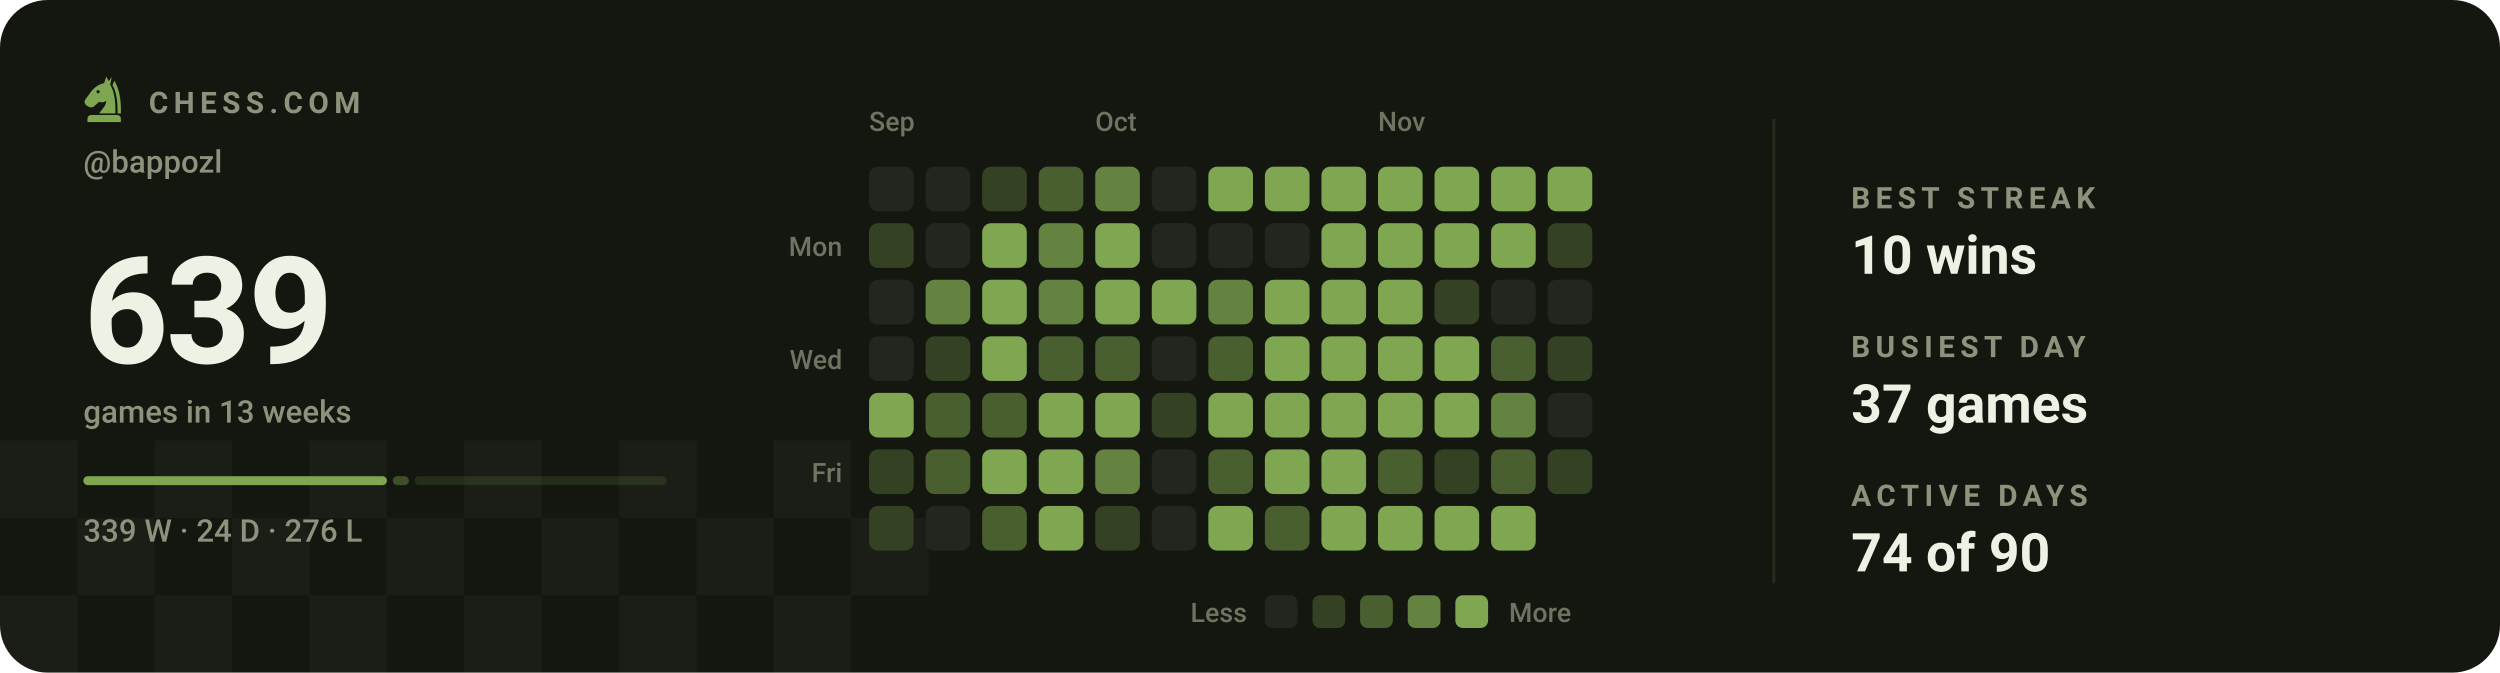
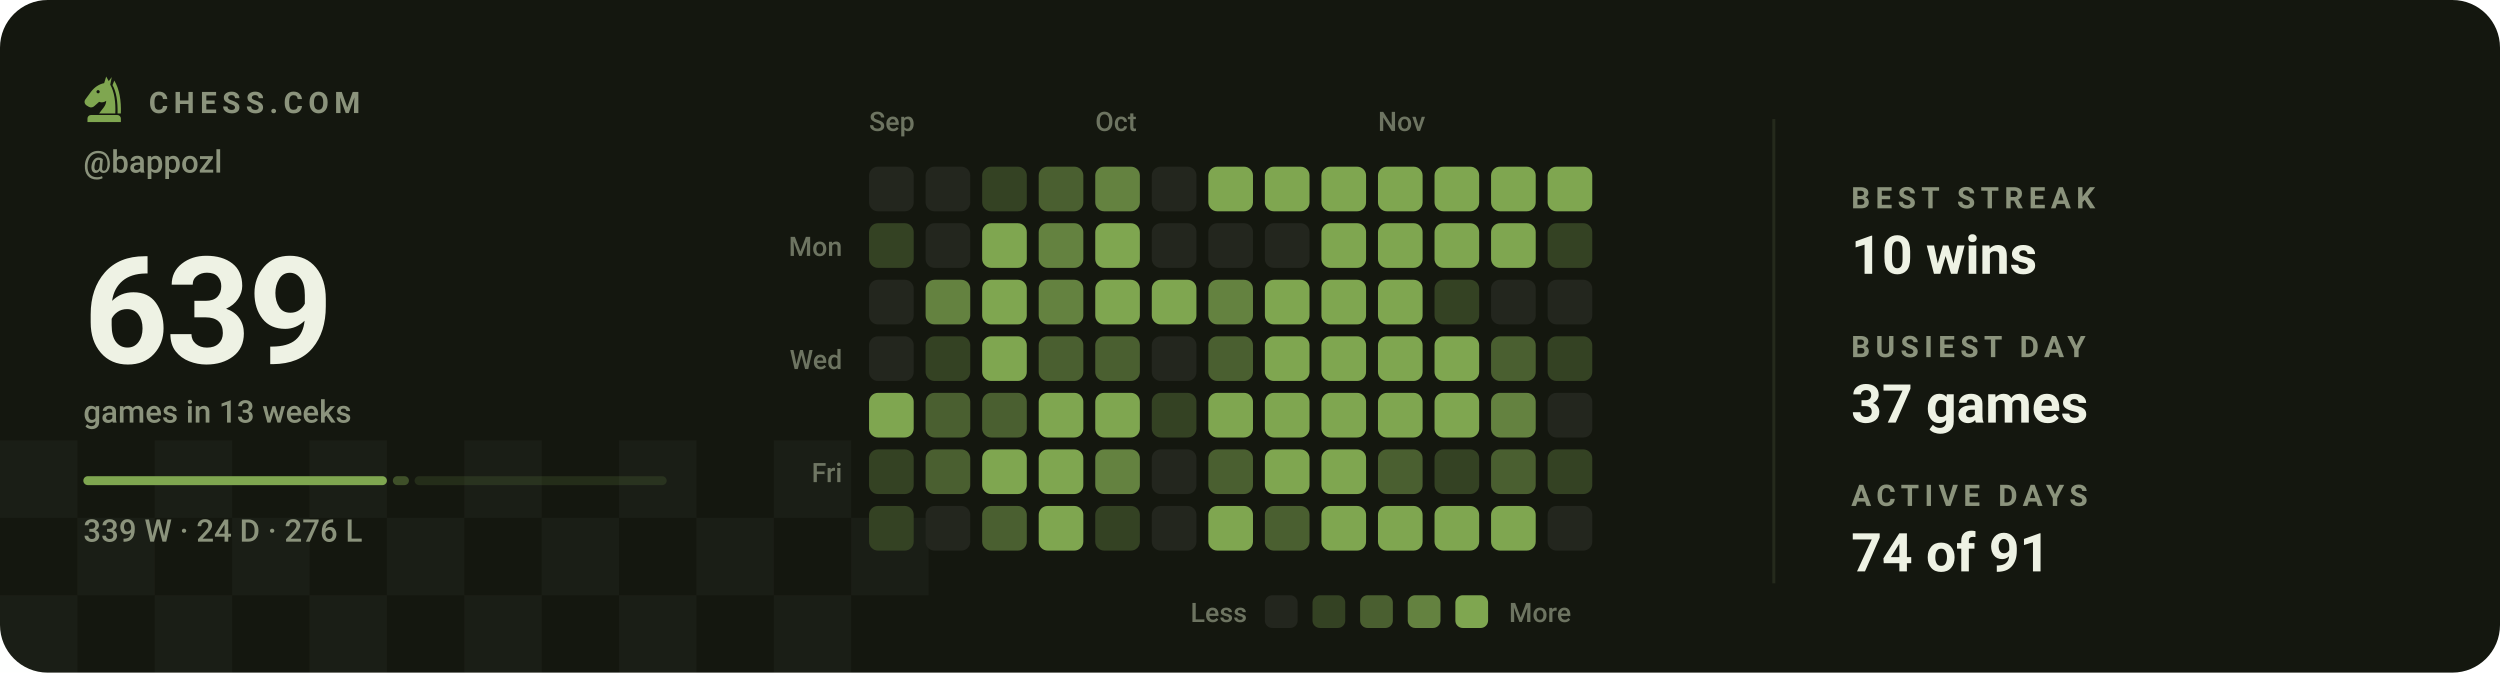
<svg xmlns="http://www.w3.org/2000/svg" viewBox="0 0 840 226" width="840" height="226" role="img" aria-label="Chess.com activity for bappozl: 639 games in the last 13 weeks">
  <style>svg{font-family:-apple-system,BlinkMacSystemFont,'Segoe UI',Roboto,'Helvetica Neue',Arial,sans-serif}text{fill:#eef2e4;white-space:pre}.bg{fill:#14170f}.acc{fill:#7fa650}.win{fill:#1baf7a}.draw{fill:#8b8f96}.loss{fill:#d03b3b}.lbl{font-size:10px;font-weight:600;letter-spacing:.18em;fill:#8b937c}.cap{font-size:10.5px;font-weight:500;fill:#8b937c}.num{font-family:-apple-system,BlinkMacSystemFont,'Segoe UI',Roboto,'Helvetica Neue',Arial,sans-serif;font-weight:700;letter-spacing:-.02em}.tick{font-size:9px;font-weight:500;fill:#8b937c;opacity:.75}.dl{font-size:10px;font-weight:600}.rule{stroke:#252a1c;stroke-width:1;fill:none}.grid{stroke:#252a1c;stroke-width:1;fill:none;opacity:.7}.ln{fill:none;stroke:#7fa650;stroke-width:2;stroke-linecap:round;stroke-linejoin:round}.ring{stroke:#14170f;stroke-width:2}.hollow{fill:none;stroke-width:1.5}.sq{fill:#eef2e4;opacity:.035}</style>
  <rect class="bg" width="840" height="226" rx="16" />
  <rect class="sq" x="0" y="148" width="26" height="26" />
  <rect class="sq" x="52" y="148" width="26" height="26" />
  <rect class="sq" x="104" y="148" width="26" height="26" />
  <rect class="sq" x="156" y="148" width="26" height="26" />
  <rect class="sq" x="208" y="148" width="26" height="26" />
  <rect class="sq" x="260" y="148" width="26" height="26" />
  <rect class="sq" x="26" y="174" width="26" height="26" />
  <rect class="sq" x="78" y="174" width="26" height="26" />
  <rect class="sq" x="130" y="174" width="26" height="26" />
  <rect class="sq" x="182" y="174" width="26" height="26" />
  <rect class="sq" x="234" y="174" width="26" height="26" />
  <rect class="sq" x="286" y="174" width="26" height="26" />
  <rect class="sq" x="0" y="200" width="26" height="26" />
  <rect class="sq" x="52" y="200" width="26" height="26" />
  <rect class="sq" x="104" y="200" width="26" height="26" />
  <rect class="sq" x="156" y="200" width="26" height="26" />
  <rect class="sq" x="208" y="200" width="26" height="26" />
  <rect class="sq" x="260" y="200" width="26" height="26" />
  <g class="acc" transform="translate(26.5,24.7) scale(0.17)">
    <path fill-rule="evenodd" d="M54 6L50 19C40 21 31 27 24 36L13 51C10 55 11 60 15 63L20 66C24 68 28 67 31 64L40 56C45 58 50 57 54 54C54 64 46 70 40 79H72C73 56 70 36 62 22L65 7L59 15zM41.2 36a3.2 3.2 0 1 0-6.4 0 3.2 3.2 0 1 0 6.4 0z" />
    <path d="M70 14C80 30 84 54 83 79H76.5C77 55 74 36 66.5 23z" />
    <path d="M24 82h52a7 7 0 0 1 7 7v7H17v-7a7 7 0 0 1 7-7z" />
  </g>
  <text class="lbl" x="50" y="38">CHESS.COM</text>
  <text class="cap" x="28" y="58">@bappozl</text>
  <text class="num" x="28" y="122" style="font-size:50px">639</text>
  <text class="cap" x="28" y="142">games in 13 weeks</text>
  <rect x="28.0" y="160" width="102.0" height="3" rx="1.5" fill="#7fa650" opacity="1" />
  <rect x="132.0" y="160" width="5.4" height="3" rx="1.5" fill="#7fa650" opacity="0.4" />
  <rect x="139.3" y="160" width="84.7" height="3" rx="1.5" fill="#7fa650" opacity="0.15" />
  <text class="cap" x="28" y="182">339 W · 24 D · 276 L</text>
  <text class="tick" x="292" y="44">Sep</text>
  <text class="tick" x="368" y="44">Oct</text>
  <text class="tick" x="463" y="44">Nov</text>
  <text class="tick" x="283" y="86" text-anchor="end">Mon</text>
  <text class="tick" x="283" y="124" text-anchor="end">Wed</text>
  <text class="tick" x="283" y="162" text-anchor="end">Fri</text>
  <rect x="292" y="56" width="15" height="15" rx="3" fill="#23261e" />
  <rect x="292" y="75" width="15" height="15" rx="3" fill="#344223" />
  <rect x="292" y="94" width="15" height="15" rx="3" fill="#23261e" />
  <rect x="292" y="113" width="15" height="15" rx="3" fill="#23261e" />
  <rect x="292" y="132" width="15" height="15" rx="3" fill="#7fa650" />
  <rect x="292" y="151" width="15" height="15" rx="3" fill="#344223" />
  <rect x="292" y="170" width="15" height="15" rx="3" fill="#344223" />
  <rect x="311" y="56" width="15" height="15" rx="3" fill="#23261e" />
  <rect x="311" y="75" width="15" height="15" rx="3" fill="#23261e" />
  <rect x="311" y="94" width="15" height="15" rx="3" fill="#648240" />
  <rect x="311" y="113" width="15" height="15" rx="3" fill="#344223" />
  <rect x="311" y="132" width="15" height="15" rx="3" fill="#4a5f30" />
  <rect x="311" y="151" width="15" height="15" rx="3" fill="#4a5f30" />
  <rect x="311" y="170" width="15" height="15" rx="3" fill="#23261e" />
  <rect x="330" y="56" width="15" height="15" rx="3" fill="#344223" />
  <rect x="330" y="75" width="15" height="15" rx="3" fill="#7fa650" />
  <rect x="330" y="94" width="15" height="15" rx="3" fill="#7fa650" />
  <rect x="330" y="113" width="15" height="15" rx="3" fill="#7fa650" />
  <rect x="330" y="132" width="15" height="15" rx="3" fill="#4a5f30" />
  <rect x="330" y="151" width="15" height="15" rx="3" fill="#7fa650" />
  <rect x="330" y="170" width="15" height="15" rx="3" fill="#4a5f30" />
  <rect x="349" y="56" width="15" height="15" rx="3" fill="#4a5f30" />
  <rect x="349" y="75" width="15" height="15" rx="3" fill="#648240" />
  <rect x="349" y="94" width="15" height="15" rx="3" fill="#648240" />
  <rect x="349" y="113" width="15" height="15" rx="3" fill="#4a5f30" />
  <rect x="349" y="132" width="15" height="15" rx="3" fill="#7fa650" />
  <rect x="349" y="151" width="15" height="15" rx="3" fill="#7fa650" />
  <rect x="349" y="170" width="15" height="15" rx="3" fill="#7fa650" />
  <rect x="368" y="56" width="15" height="15" rx="3" fill="#648240" />
  <rect x="368" y="75" width="15" height="15" rx="3" fill="#7fa650" />
  <rect x="368" y="94" width="15" height="15" rx="3" fill="#7fa650" />
  <rect x="368" y="113" width="15" height="15" rx="3" fill="#4a5f30" />
  <rect x="368" y="132" width="15" height="15" rx="3" fill="#7fa650" />
  <rect x="368" y="151" width="15" height="15" rx="3" fill="#648240" />
  <rect x="368" y="170" width="15" height="15" rx="3" fill="#344223" />
  <rect x="387" y="56" width="15" height="15" rx="3" fill="#23261e" />
  <rect x="387" y="75" width="15" height="15" rx="3" fill="#23261e" />
  <rect x="387" y="94" width="15" height="15" rx="3" fill="#7fa650" />
  <rect x="387" y="113" width="15" height="15" rx="3" fill="#23261e" />
  <rect x="387" y="132" width="15" height="15" rx="3" fill="#344223" />
  <rect x="387" y="151" width="15" height="15" rx="3" fill="#23261e" />
  <rect x="387" y="170" width="15" height="15" rx="3" fill="#23261e" />
  <rect x="406" y="56" width="15" height="15" rx="3" fill="#7fa650" />
  <rect x="406" y="75" width="15" height="15" rx="3" fill="#23261e" />
  <rect x="406" y="94" width="15" height="15" rx="3" fill="#648240" />
  <rect x="406" y="113" width="15" height="15" rx="3" fill="#4a5f30" />
  <rect x="406" y="132" width="15" height="15" rx="3" fill="#7fa650" />
  <rect x="406" y="151" width="15" height="15" rx="3" fill="#4a5f30" />
  <rect x="406" y="170" width="15" height="15" rx="3" fill="#7fa650" />
  <rect x="425" y="56" width="15" height="15" rx="3" fill="#7fa650" />
  <rect x="425" y="75" width="15" height="15" rx="3" fill="#23261e" />
  <rect x="425" y="94" width="15" height="15" rx="3" fill="#7fa650" />
  <rect x="425" y="113" width="15" height="15" rx="3" fill="#7fa650" />
  <rect x="425" y="132" width="15" height="15" rx="3" fill="#7fa650" />
  <rect x="425" y="151" width="15" height="15" rx="3" fill="#7fa650" />
  <rect x="425" y="170" width="15" height="15" rx="3" fill="#4a5f30" />
  <rect x="444" y="56" width="15" height="15" rx="3" fill="#7fa650" />
  <rect x="444" y="75" width="15" height="15" rx="3" fill="#7fa650" />
  <rect x="444" y="94" width="15" height="15" rx="3" fill="#7fa650" />
  <rect x="444" y="113" width="15" height="15" rx="3" fill="#7fa650" />
  <rect x="444" y="132" width="15" height="15" rx="3" fill="#7fa650" />
  <rect x="444" y="151" width="15" height="15" rx="3" fill="#7fa650" />
  <rect x="444" y="170" width="15" height="15" rx="3" fill="#7fa650" />
  <rect x="463" y="56" width="15" height="15" rx="3" fill="#7fa650" />
  <rect x="463" y="75" width="15" height="15" rx="3" fill="#7fa650" />
  <rect x="463" y="94" width="15" height="15" rx="3" fill="#7fa650" />
  <rect x="463" y="113" width="15" height="15" rx="3" fill="#7fa650" />
  <rect x="463" y="132" width="15" height="15" rx="3" fill="#7fa650" />
  <rect x="463" y="151" width="15" height="15" rx="3" fill="#4a5f30" />
  <rect x="463" y="170" width="15" height="15" rx="3" fill="#7fa650" />
  <rect x="482" y="56" width="15" height="15" rx="3" fill="#7fa650" />
  <rect x="482" y="75" width="15" height="15" rx="3" fill="#7fa650" />
  <rect x="482" y="94" width="15" height="15" rx="3" fill="#344223" />
  <rect x="482" y="113" width="15" height="15" rx="3" fill="#7fa650" />
  <rect x="482" y="132" width="15" height="15" rx="3" fill="#7fa650" />
  <rect x="482" y="151" width="15" height="15" rx="3" fill="#344223" />
  <rect x="482" y="170" width="15" height="15" rx="3" fill="#7fa650" />
  <rect x="501" y="56" width="15" height="15" rx="3" fill="#7fa650" />
  <rect x="501" y="75" width="15" height="15" rx="3" fill="#7fa650" />
  <rect x="501" y="94" width="15" height="15" rx="3" fill="#23261e" />
  <rect x="501" y="113" width="15" height="15" rx="3" fill="#4a5f30" />
  <rect x="501" y="132" width="15" height="15" rx="3" fill="#648240" />
  <rect x="501" y="151" width="15" height="15" rx="3" fill="#4a5f30" />
  <rect x="501" y="170" width="15" height="15" rx="3" fill="#7fa650" />
  <rect x="520" y="56" width="15" height="15" rx="3" fill="#7fa650" />
  <rect x="520" y="75" width="15" height="15" rx="3" fill="#344223" />
  <rect x="520" y="94" width="15" height="15" rx="3" fill="#23261e" />
  <rect x="520" y="113" width="15" height="15" rx="3" fill="#344223" />
  <rect x="520" y="132" width="15" height="15" rx="3" fill="#23261e" />
  <rect x="520" y="151" width="15" height="15" rx="3" fill="#344223" />
+   <rect x="520" y="170" width="15" height="15" rx="3" fill="#23261e" />
  <text class="tick" x="419" y="209" text-anchor="end">Less</text>
  <rect x="425" y="200" width="11" height="11" rx="2.5" fill="#23261e" />
  <rect x="441" y="200" width="11" height="11" rx="2.5" fill="#344223" />
  <rect x="457" y="200" width="11" height="11" rx="2.5" fill="#4a5f30" />
  <rect x="473" y="200" width="11" height="11" rx="2.5" fill="#648240" />
  <rect x="489" y="200" width="11" height="11" rx="2.5" fill="#7fa650" />
  <text class="tick" x="507" y="209">More</text>
  <line class="rule" x1="596" y1="40" x2="596" y2="196" />
  <text class="lbl" x="622" y="70">BEST STREAK</text>
  <text x="622" y="92" style="font-size:18px;font-weight:600">10 wins</text>
  <text class="lbl" x="622" y="120">BUSIEST DAY</text>
  <text x="622" y="142" style="font-size:18px;font-weight:600">37 games</text>
  <text class="lbl" x="622" y="170">ACTIVE DAYS</text>
-   <text x="622" y="192" style="font-size:18px;font-weight:600">74 of 90</text>
+   <text x="622" y="192" style="font-size:18px;font-weight:600">74 of 91</text>
</svg>
